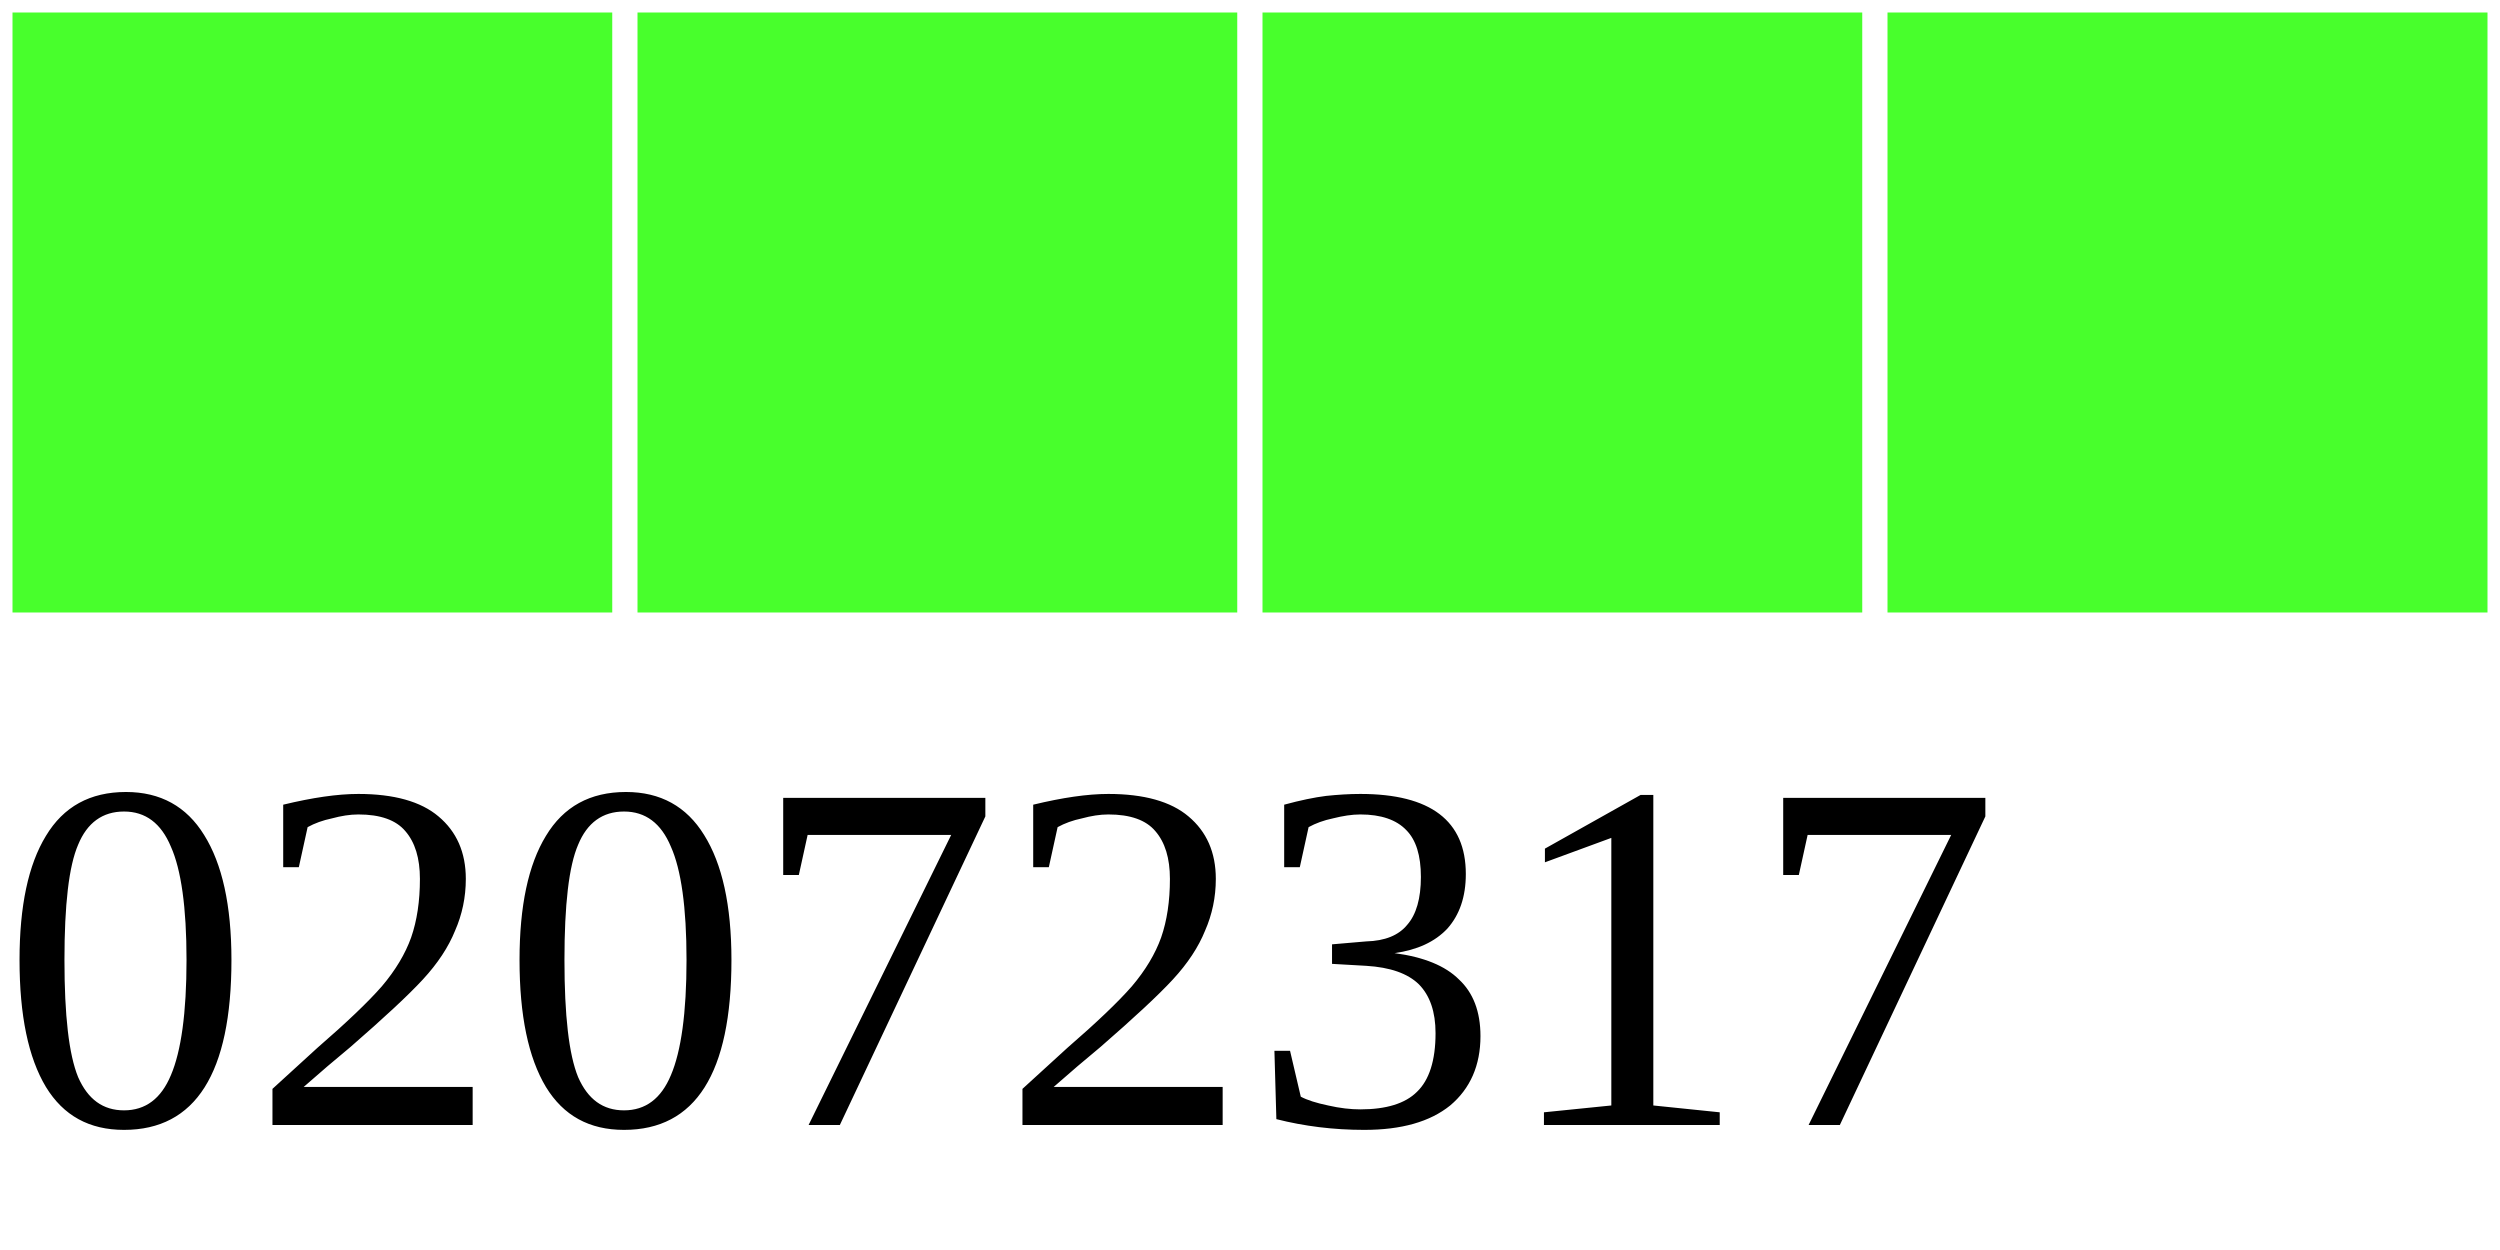
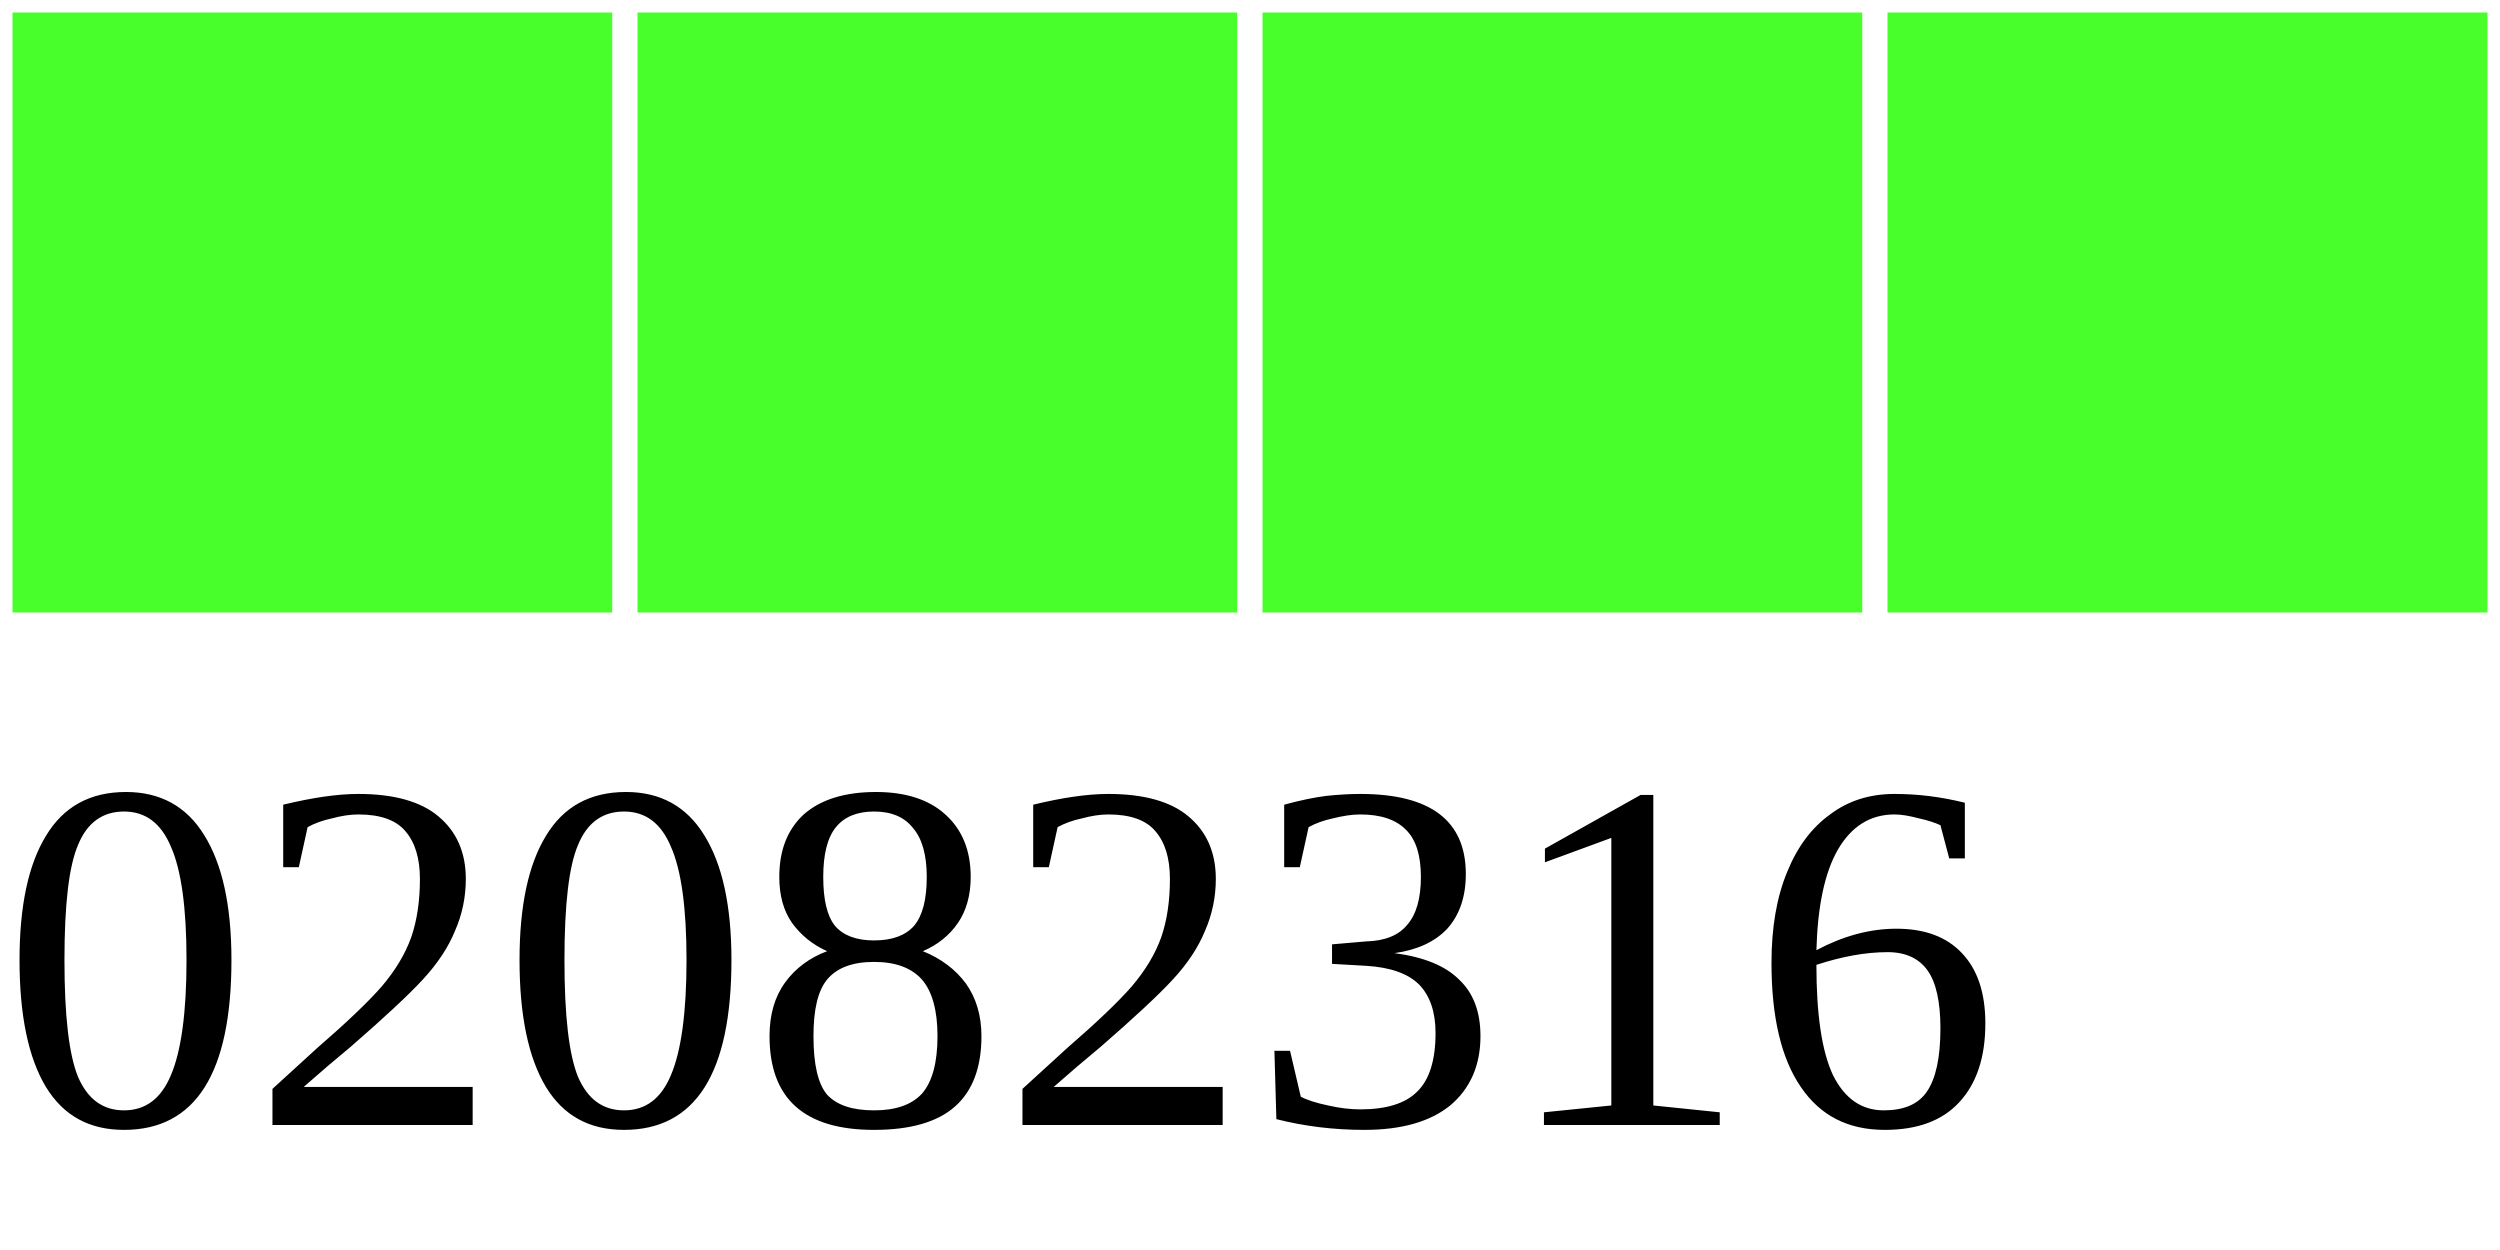
<svg xmlns="http://www.w3.org/2000/svg" width="40" height="20">
  <g>
    <rect width="10" height="10" style="fill:#48FF2C;stroke-width:0.4;stroke:rgb(255,255,255)" x="0" />
    <rect width="10" height="10" style="fill:#48FF2C;stroke-width:0.4;stroke:rgb(255,255,255)" x="10" />
    <rect width="10" height="10" style="fill:#48FF2C;stroke-width:0.4;stroke:rgb(255,255,255)" x="20" />
    <rect width="10" height="10" style="fill:#48FF2C;stroke-width:0.4;stroke:rgb(255,255,255)" x="30" />
-     <text x="0" y="18" fill="black" font-size="8">02072317</text>
+     <text x="0" y="18" fill="black" font-size="8">02082316</text>
  </g>
</svg>
